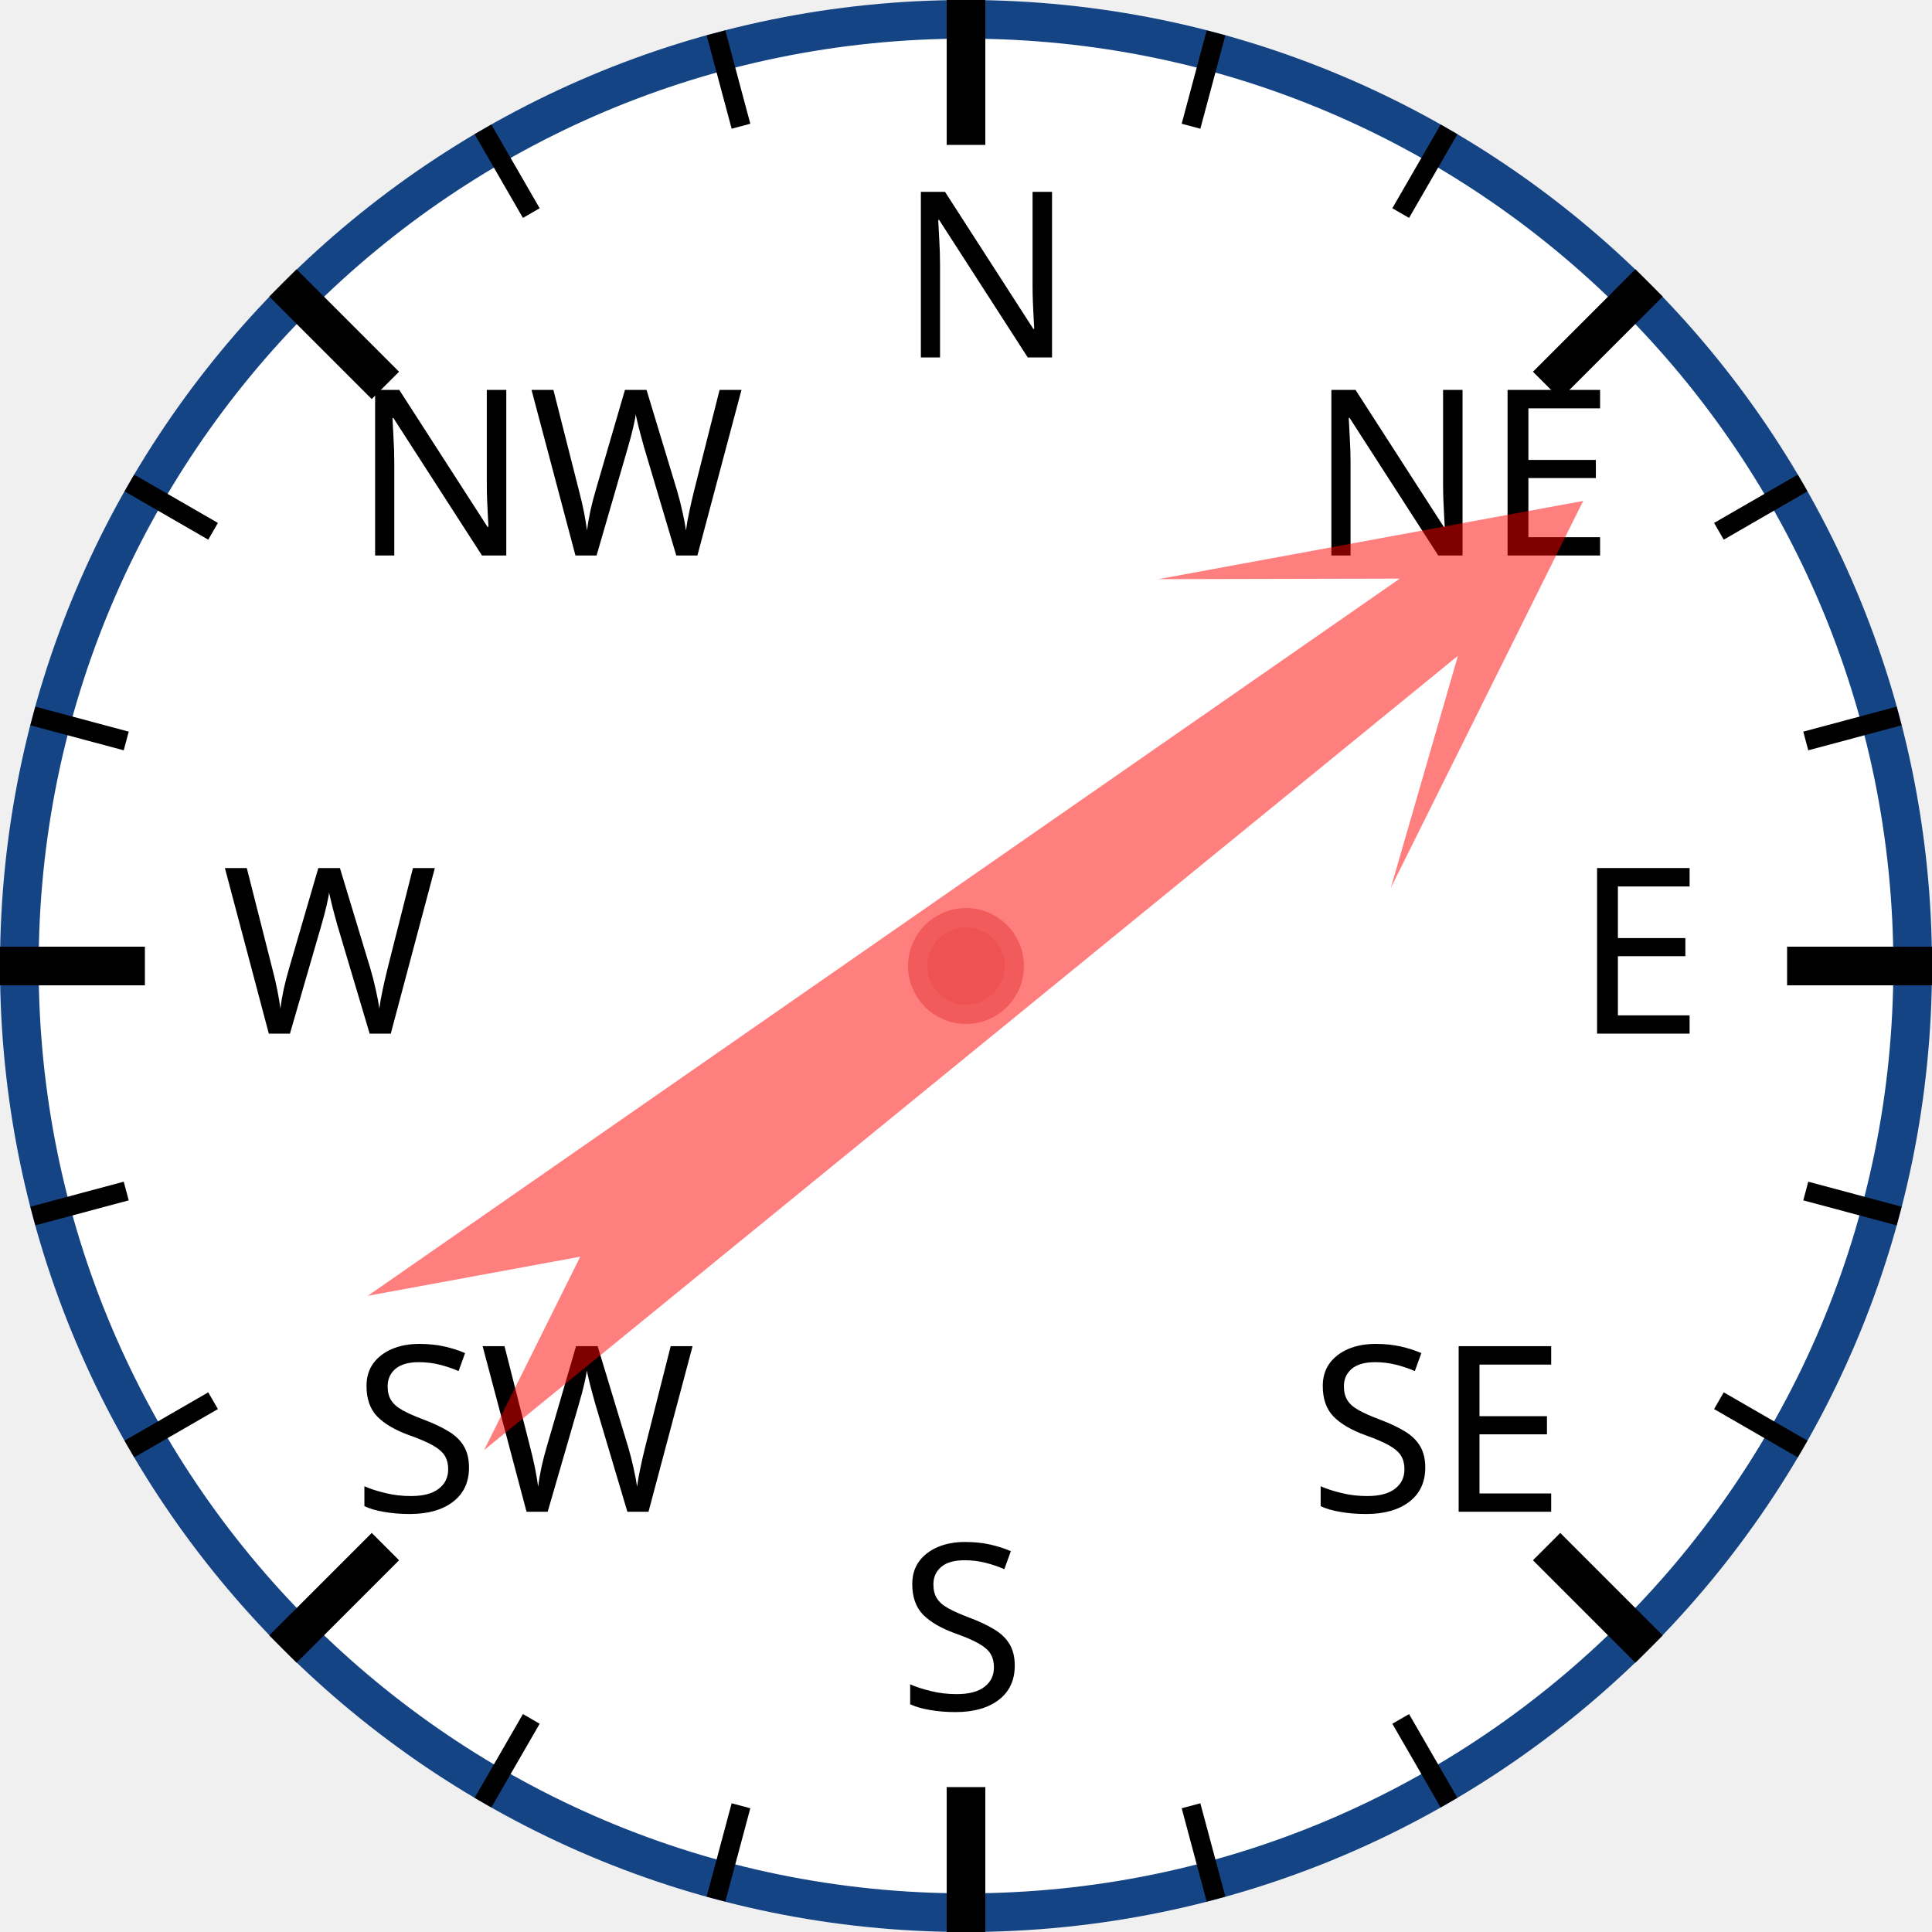
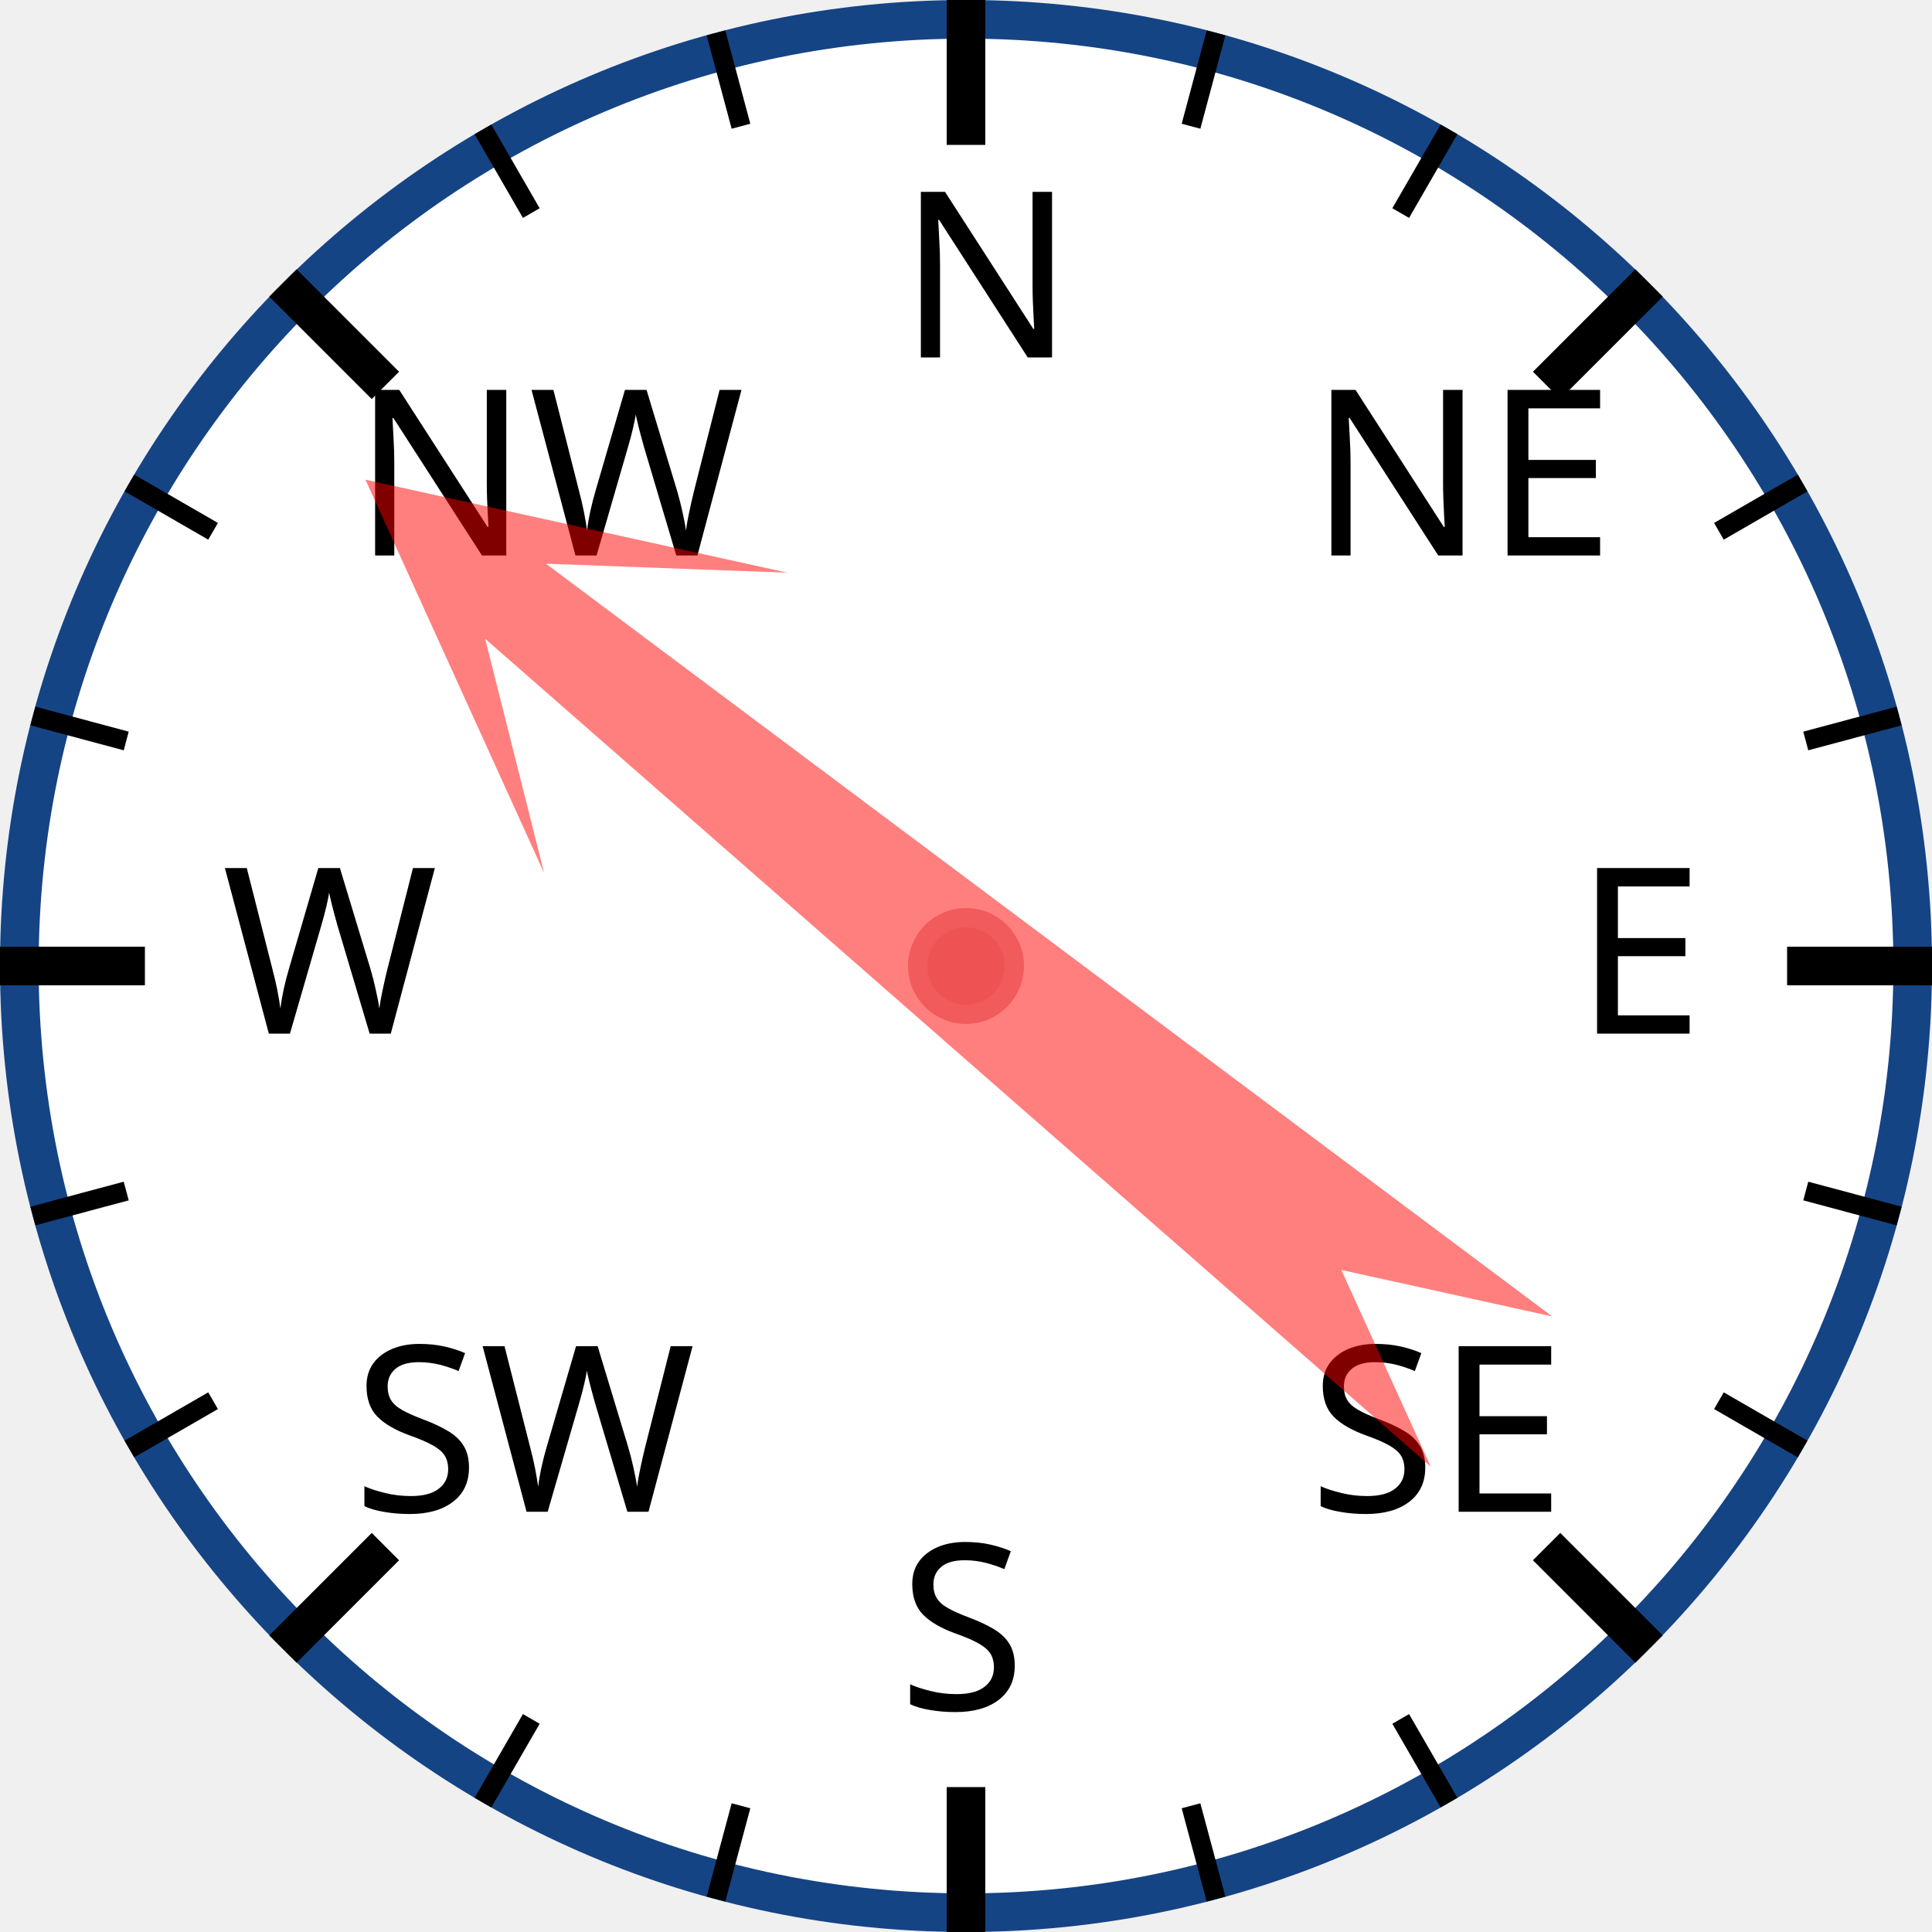
<svg xmlns="http://www.w3.org/2000/svg" width="120px" height="120px" viewBox="0 0 200 200">
  <circle cx="100" cy="100" r="98" style="fill: white; stroke: #154485; stroke-width: 4;" />
  <text x="93.0" y="37.0" style="font-family: sans-serif; font-size: 18pt;">N</text>
  <line x1="100.0" y1="0.0" x2="100.0" y2="15.0" style="stroke: black; stroke-width: 4;" />
  <line x1="74.118" y1="3.407" x2="76.706" y2="13.067" style="stroke: black; stroke-width: 2;" />
  <line x1="50" y1="13.397" x2="55" y2="22.058" style="stroke: black; stroke-width: 2;" />
  <text x="36.503" y="57.503" style="font-family: sans-serif; font-size: 18pt;">NW</text>
  <line x1="29.289" y1="29.289" x2="39.896" y2="39.896" style="stroke: black; stroke-width: 4;" />
  <line x1="13.397" y1="50" x2="22.058" y2="55" style="stroke: black; stroke-width: 2;" />
  <line x1="3.407" y1="74.118" x2="13.067" y2="76.706" style="stroke: black; stroke-width: 2;" />
  <text x="23.0" y="107.0" style="font-family: sans-serif; font-size: 18pt;">W</text>
  <line x1="0.0" y1="100.0" x2="15.0" y2="100.0" style="stroke: black; stroke-width: 4;" />
  <line x1="3.407" y1="125.882" x2="13.067" y2="123.294" style="stroke: black; stroke-width: 2;" />
  <line x1="13.397" y1="150" x2="22.058" y2="145" style="stroke: black; stroke-width: 2;" />
  <text x="36.503" y="156.497" style="font-family: sans-serif; font-size: 18pt;">SW</text>
  <line x1="29.289" y1="170.711" x2="39.896" y2="160.104" style="stroke: black; stroke-width: 4;" />
  <line x1="50" y1="186.603" x2="55" y2="177.942" style="stroke: black; stroke-width: 2;" />
  <line x1="74.118" y1="196.593" x2="76.706" y2="186.933" style="stroke: black; stroke-width: 2;" />
  <text x="93" y="177.0" style="font-family: sans-serif; font-size: 18pt;">S</text>
  <line x1="100" y1="200.0" x2="100" y2="185.0" style="stroke: black; stroke-width: 4;" />
  <line x1="125.882" y1="196.593" x2="123.294" y2="186.933" style="stroke: black; stroke-width: 2;" />
  <line x1="150.0" y1="186.603" x2="145.0" y2="177.942" style="stroke: black; stroke-width: 2;" />
  <text x="135.497" y="156.497" style="font-family: sans-serif; font-size: 18pt;">SE</text>
  <line x1="170.711" y1="170.711" x2="160.104" y2="160.104" style="stroke: black; stroke-width: 4;" />
  <line x1="186.603" y1="150" x2="177.942" y2="145" style="stroke: black; stroke-width: 2;" />
  <line x1="196.593" y1="125.882" x2="186.933" y2="123.294" style="stroke: black; stroke-width: 2;" />
  <text x="163.0" y="107" style="font-family: sans-serif; font-size: 18pt;">E</text>
  <line x1="200.0" y1="100" x2="185.0" y2="100" style="stroke: black; stroke-width: 4;" />
  <line x1="196.593" y1="74.118" x2="186.933" y2="76.706" style="stroke: black; stroke-width: 2;" />
  <line x1="186.603" y1="50" x2="177.942" y2="55" style="stroke: black; stroke-width: 2;" />
  <text x="135.497" y="57.503" style="font-family: sans-serif; font-size: 18pt;">NE</text>
  <line x1="170.711" y1="29.289" x2="160.104" y2="39.896" style="stroke: black; stroke-width: 4;" />
  <line x1="150" y1="13.397" x2="145" y2="22.058" style="stroke: black; stroke-width: 2;" />
  <line x1="125.882" y1="3.407" x2="123.294" y2="13.067" style="stroke: black; stroke-width: 2;" />
-   <polygon points="100 20 120 60 105 40 110 170 100 150 90 170 95 40 80 60" style="fill: red; fill-opacity: 0.5;" transform="rotate(53,100,100)" />
+   <polygon points="100 20 120 60 105 40 110 170 100 150 90 170 95 40 80 60" style="fill: red; fill-opacity: 0.5;" transform="rotate(309,100,100)" />
  <circle cx="100" cy="100" r="5" style="fill: #EE5252; stroke: #F25B5B; stroke-width: 2;" />
</svg>
